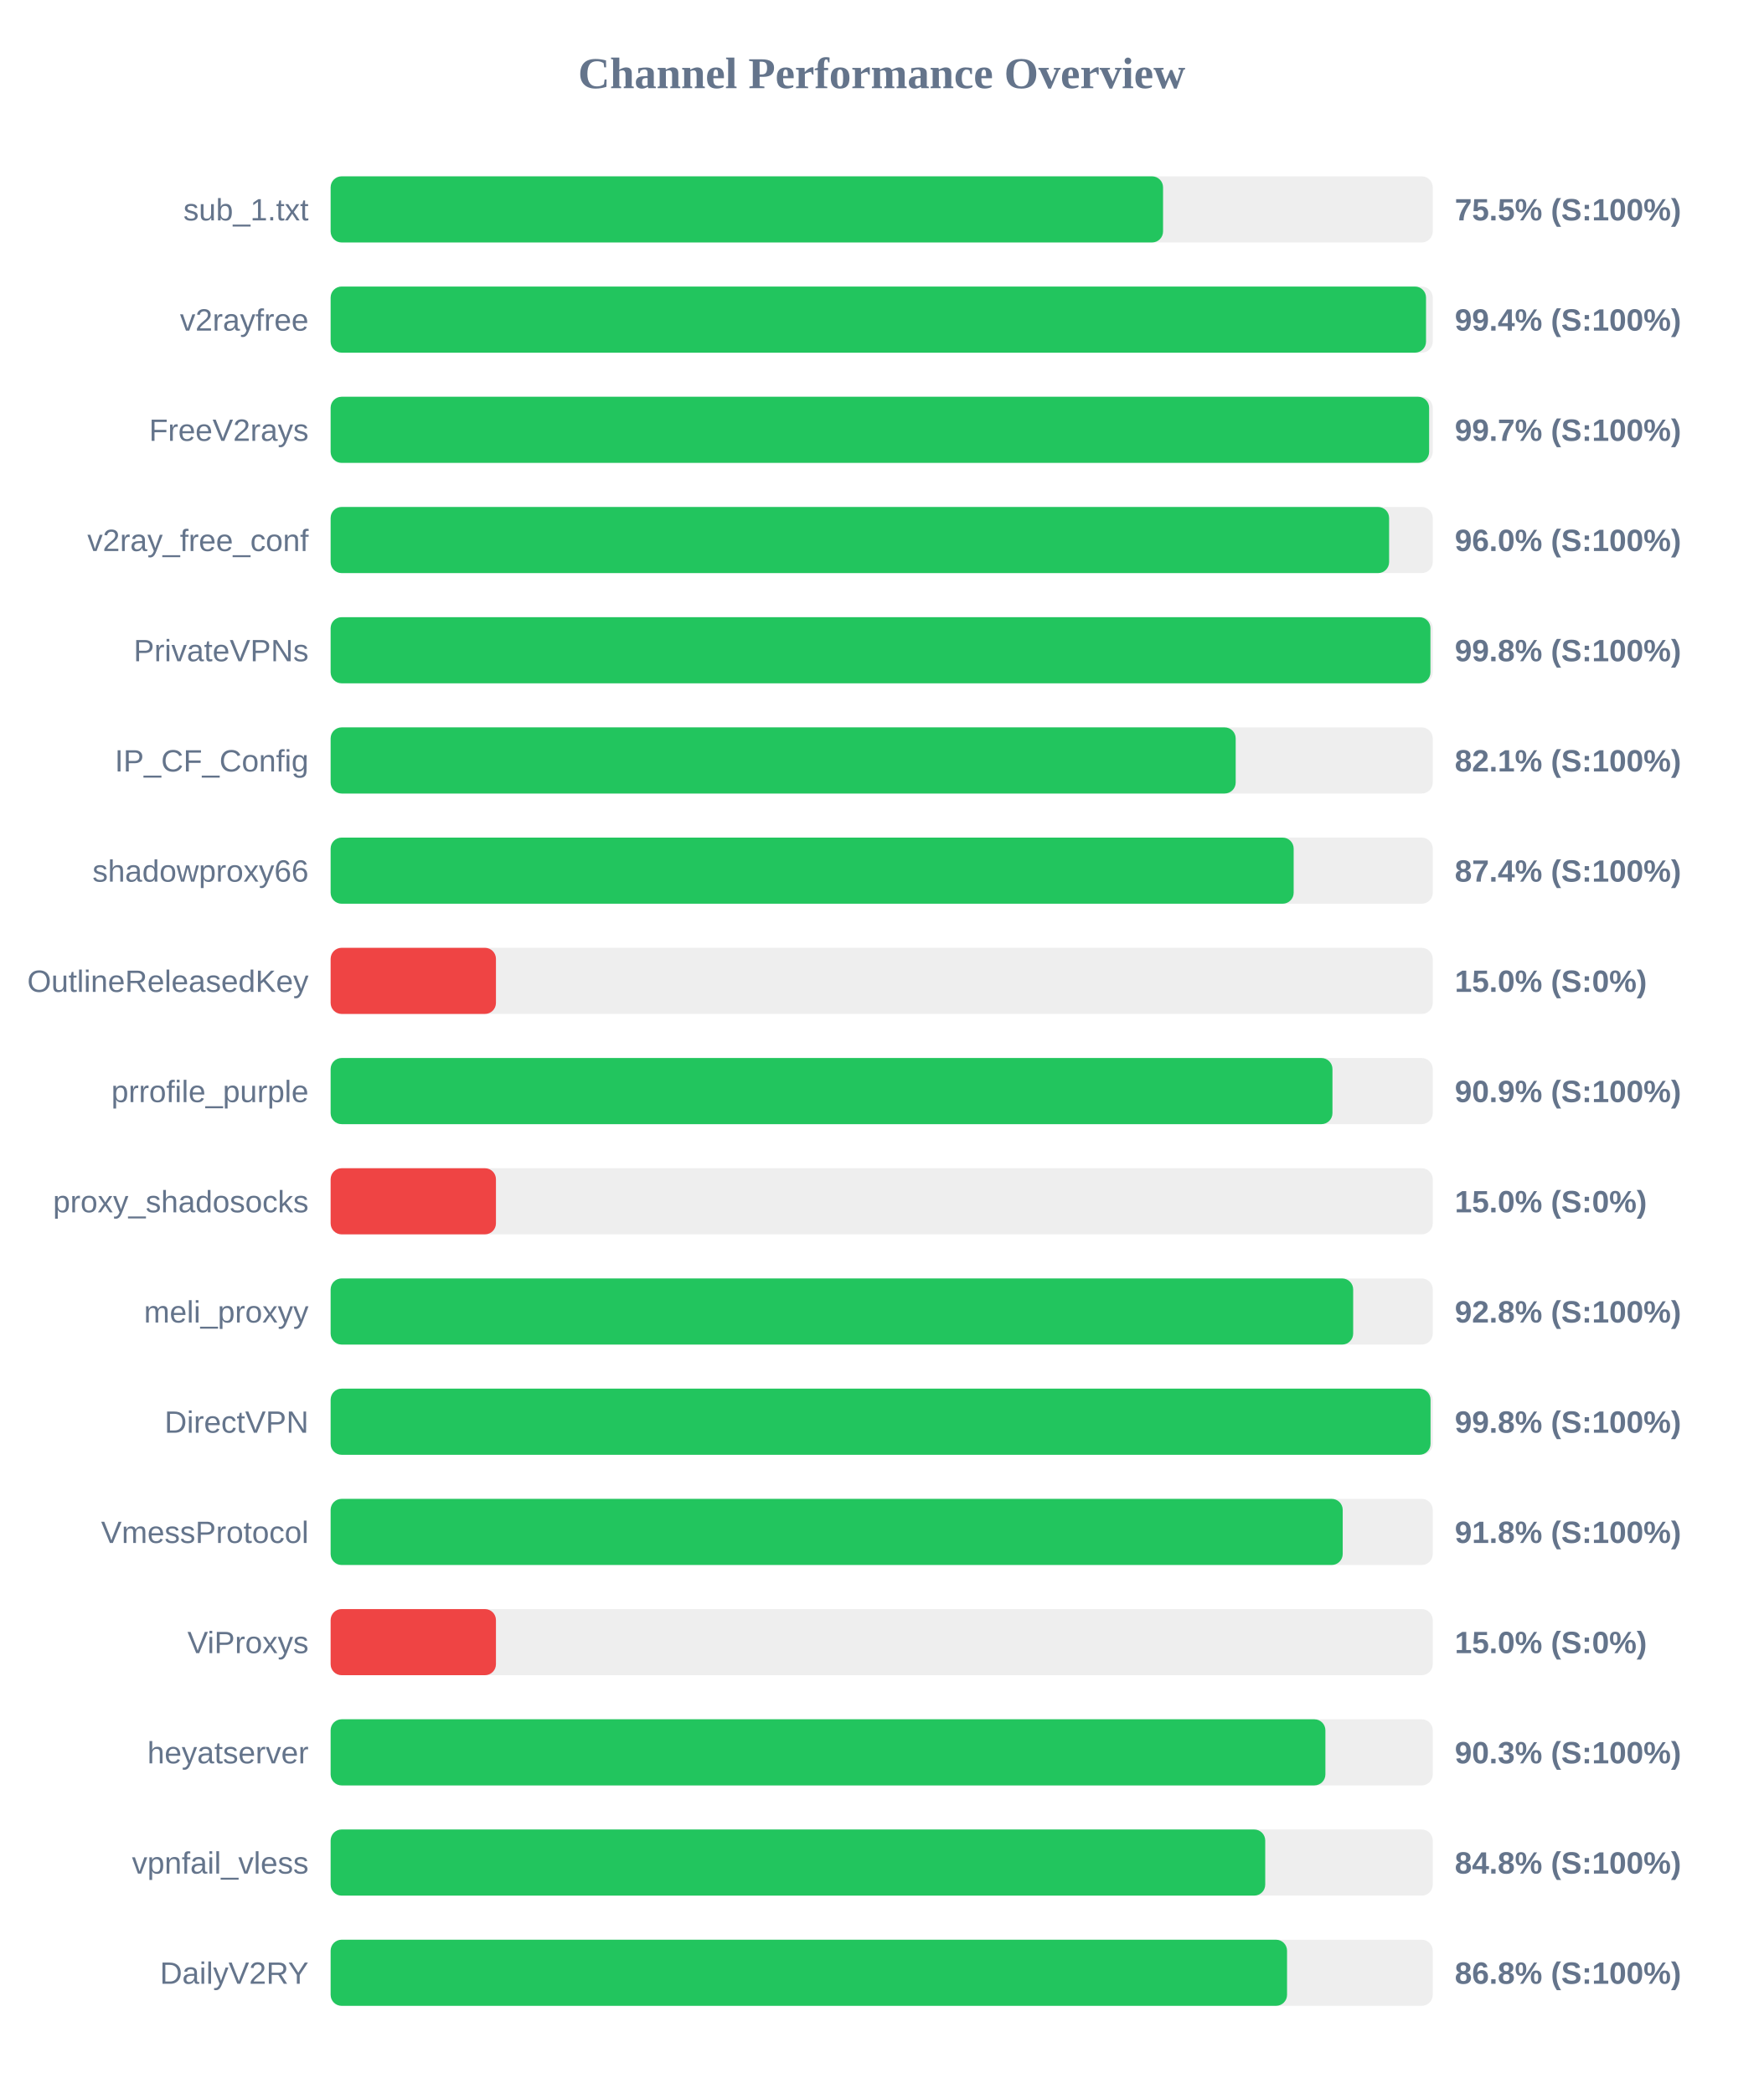
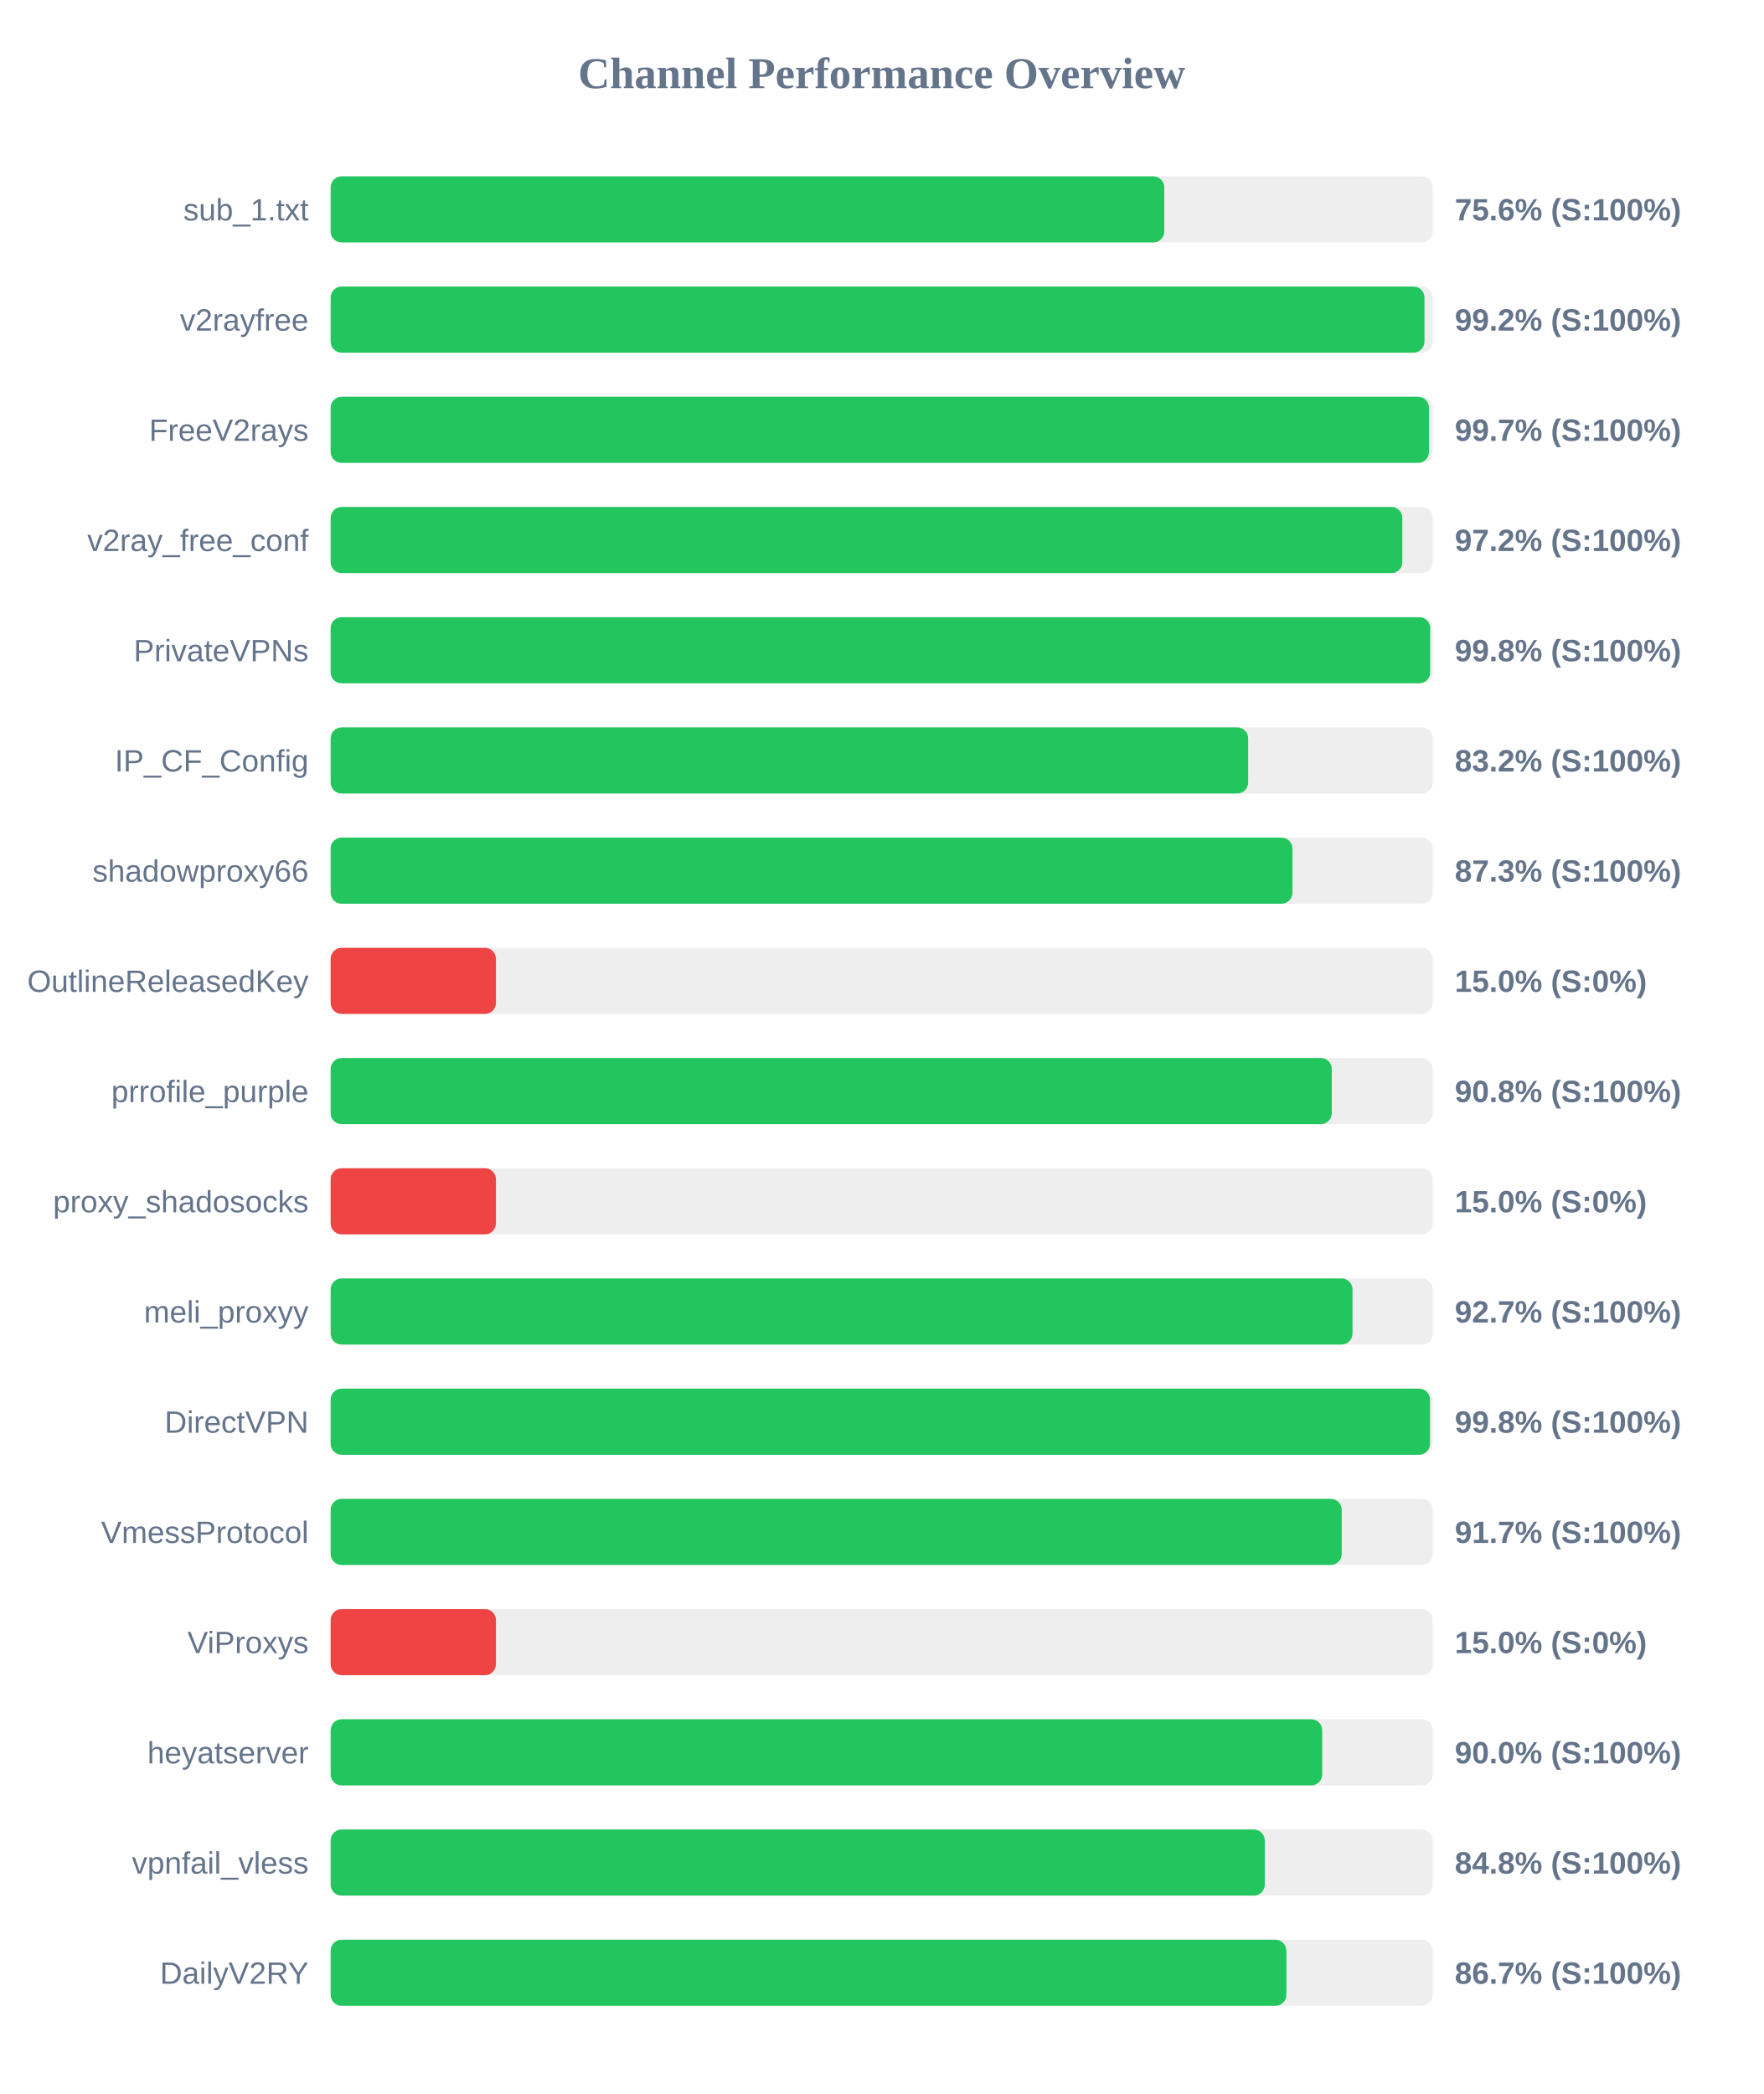
<svg xmlns="http://www.w3.org/2000/svg" width="800" height="950" version="1.1">
  <style>
        .row { font: 14px Arial; fill: #64748b; }
        .score { font: bold 14px Arial; fill: #64748b; }
    </style>
  <text x="400" y="40" text-anchor="middle" font-size="20px" font-weight="bold" fill="#64748b">Channel Performance Overview</text>
  <rect x="150" y="80" width="500" height="30" fill="#eee" rx="5" />
-   <rect x="150" y="80" width="377.65" height="30" fill="#22c55e" rx="5" />
+   <rect x="150" y="80" width="378.2" height="30" fill="#22c55e" rx="5" />
  <text x="140" y="100" text-anchor="end" class="row">sub_1.txt</text>
-   <text x="660" y="100" text-anchor="start" class="score">75.5% (S:100%)</text>
+   <text x="660" y="100" text-anchor="start" class="score">75.6% (S:100%)</text>
  <rect x="150" y="130" width="500" height="30" fill="#eee" rx="5" />
-   <rect x="150" y="130" width="496.95" height="30" fill="#22c55e" rx="5" />
+   <rect x="150" y="130" width="496.25" height="30" fill="#22c55e" rx="5" />
  <text x="140" y="150" text-anchor="end" class="row">v2rayfree</text>
-   <text x="660" y="150" text-anchor="start" class="score">99.4% (S:100%)</text>
+   <text x="660" y="150" text-anchor="start" class="score">99.2% (S:100%)</text>
  <rect x="150" y="180" width="500" height="30" fill="#eee" rx="5" />
-   <rect x="150" y="180" width="498.35" height="30" fill="#22c55e" rx="5" />
+   <rect x="150" y="180" width="498.3" height="30" fill="#22c55e" rx="5" />
  <text x="140" y="200" text-anchor="end" class="row">FreeV2rays</text>
  <text x="660" y="200" text-anchor="start" class="score">99.7% (S:100%)</text>
  <rect x="150" y="230" width="500" height="30" fill="#eee" rx="5" />
-   <rect x="150" y="230" width="480.2" height="30" fill="#22c55e" rx="5" />
+   <rect x="150" y="230" width="486.2" height="30" fill="#22c55e" rx="5" />
  <text x="140" y="250" text-anchor="end" class="row">v2ray_free_conf</text>
-   <text x="660" y="250" text-anchor="start" class="score">96.0% (S:100%)</text>
+   <text x="660" y="250" text-anchor="start" class="score">97.2% (S:100%)</text>
  <rect x="150" y="280" width="500" height="30" fill="#eee" rx="5" />
-   <rect x="150" y="280" width="498.95" height="30" fill="#22c55e" rx="5" />
+   <rect x="150" y="280" width="498.85" height="30" fill="#22c55e" rx="5" />
  <text x="140" y="300" text-anchor="end" class="row">PrivateVPNs</text>
  <text x="660" y="300" text-anchor="start" class="score">99.8% (S:100%)</text>
  <rect x="150" y="330" width="500" height="30" fill="#eee" rx="5" />
-   <rect x="150" y="330" width="410.6" height="30" fill="#22c55e" rx="5" />
+   <rect x="150" y="330" width="416.25" height="30" fill="#22c55e" rx="5" />
  <text x="140" y="350" text-anchor="end" class="row">IP_CF_Config</text>
-   <text x="660" y="350" text-anchor="start" class="score">82.1% (S:100%)</text>
+   <text x="660" y="350" text-anchor="start" class="score">83.2% (S:100%)</text>
  <rect x="150" y="380" width="500" height="30" fill="#eee" rx="5" />
-   <rect x="150" y="380" width="436.9" height="30" fill="#22c55e" rx="5" />
+   <rect x="150" y="380" width="436.35" height="30" fill="#22c55e" rx="5" />
  <text x="140" y="400" text-anchor="end" class="row">shadowproxy66</text>
-   <text x="660" y="400" text-anchor="start" class="score">87.4% (S:100%)</text>
+   <text x="660" y="400" text-anchor="start" class="score">87.3% (S:100%)</text>
  <rect x="150" y="430" width="500" height="30" fill="#eee" rx="5" />
  <rect x="150" y="430" width="75.0" height="30" fill="#ef4444" rx="5" />
  <text x="140" y="450" text-anchor="end" class="row">OutlineReleasedKey</text>
  <text x="660" y="450" text-anchor="start" class="score">15.0% (S:0%)</text>
  <rect x="150" y="480" width="500" height="30" fill="#eee" rx="5" />
-   <rect x="150" y="480" width="454.5" height="30" fill="#22c55e" rx="5" />
+   <rect x="150" y="480" width="454.2" height="30" fill="#22c55e" rx="5" />
  <text x="140" y="500" text-anchor="end" class="row">prrofile_purple</text>
-   <text x="660" y="500" text-anchor="start" class="score">90.9% (S:100%)</text>
+   <text x="660" y="500" text-anchor="start" class="score">90.8% (S:100%)</text>
  <rect x="150" y="530" width="500" height="30" fill="#eee" rx="5" />
  <rect x="150" y="530" width="75.0" height="30" fill="#ef4444" rx="5" />
  <text x="140" y="550" text-anchor="end" class="row">proxy_shadosocks</text>
  <text x="660" y="550" text-anchor="start" class="score">15.0% (S:0%)</text>
  <rect x="150" y="580" width="500" height="30" fill="#eee" rx="5" />
-   <rect x="150" y="580" width="463.9" height="30" fill="#22c55e" rx="5" />
+   <rect x="150" y="580" width="463.6" height="30" fill="#22c55e" rx="5" />
  <text x="140" y="600" text-anchor="end" class="row">meli_proxyy</text>
-   <text x="660" y="600" text-anchor="start" class="score">92.8% (S:100%)</text>
+   <text x="660" y="600" text-anchor="start" class="score">92.7% (S:100%)</text>
  <rect x="150" y="630" width="500" height="30" fill="#eee" rx="5" />
-   <rect x="150" y="630" width="499.0" height="30" fill="#22c55e" rx="5" />
+   <rect x="150" y="630" width="498.75" height="30" fill="#22c55e" rx="5" />
  <text x="140" y="650" text-anchor="end" class="row">DirectVPN</text>
  <text x="660" y="650" text-anchor="start" class="score">99.8% (S:100%)</text>
  <rect x="150" y="680" width="500" height="30" fill="#eee" rx="5" />
-   <rect x="150" y="680" width="459.15" height="30" fill="#22c55e" rx="5" />
+   <rect x="150" y="680" width="458.7" height="30" fill="#22c55e" rx="5" />
  <text x="140" y="700" text-anchor="end" class="row">VmessProtocol</text>
-   <text x="660" y="700" text-anchor="start" class="score">91.8% (S:100%)</text>
+   <text x="660" y="700" text-anchor="start" class="score">91.7% (S:100%)</text>
  <rect x="150" y="730" width="500" height="30" fill="#eee" rx="5" />
  <rect x="150" y="730" width="75.0" height="30" fill="#ef4444" rx="5" />
  <text x="140" y="750" text-anchor="end" class="row">ViProxys</text>
  <text x="660" y="750" text-anchor="start" class="score">15.0% (S:0%)</text>
  <rect x="150" y="780" width="500" height="30" fill="#eee" rx="5" />
-   <rect x="150" y="780" width="451.3" height="30" fill="#22c55e" rx="5" />
+   <rect x="150" y="780" width="449.85" height="30" fill="#22c55e" rx="5" />
  <text x="140" y="800" text-anchor="end" class="row">heyatserver</text>
-   <text x="660" y="800" text-anchor="start" class="score">90.3% (S:100%)</text>
+   <text x="660" y="800" text-anchor="start" class="score">90.0% (S:100%)</text>
  <rect x="150" y="830" width="500" height="30" fill="#eee" rx="5" />
-   <rect x="150" y="830" width="424.0" height="30" fill="#22c55e" rx="5" />
+   <rect x="150" y="830" width="423.8" height="30" fill="#22c55e" rx="5" />
  <text x="140" y="850" text-anchor="end" class="row">vpnfail_vless</text>
  <text x="660" y="850" text-anchor="start" class="score">84.8% (S:100%)</text>
  <rect x="150" y="880" width="500" height="30" fill="#eee" rx="5" />
-   <rect x="150" y="880" width="433.9" height="30" fill="#22c55e" rx="5" />
+   <rect x="150" y="880" width="433.6" height="30" fill="#22c55e" rx="5" />
  <text x="140" y="900" text-anchor="end" class="row">DailyV2RY</text>
-   <text x="660" y="900" text-anchor="start" class="score">86.8% (S:100%)</text>
+   <text x="660" y="900" text-anchor="start" class="score">86.7% (S:100%)</text>
</svg>
